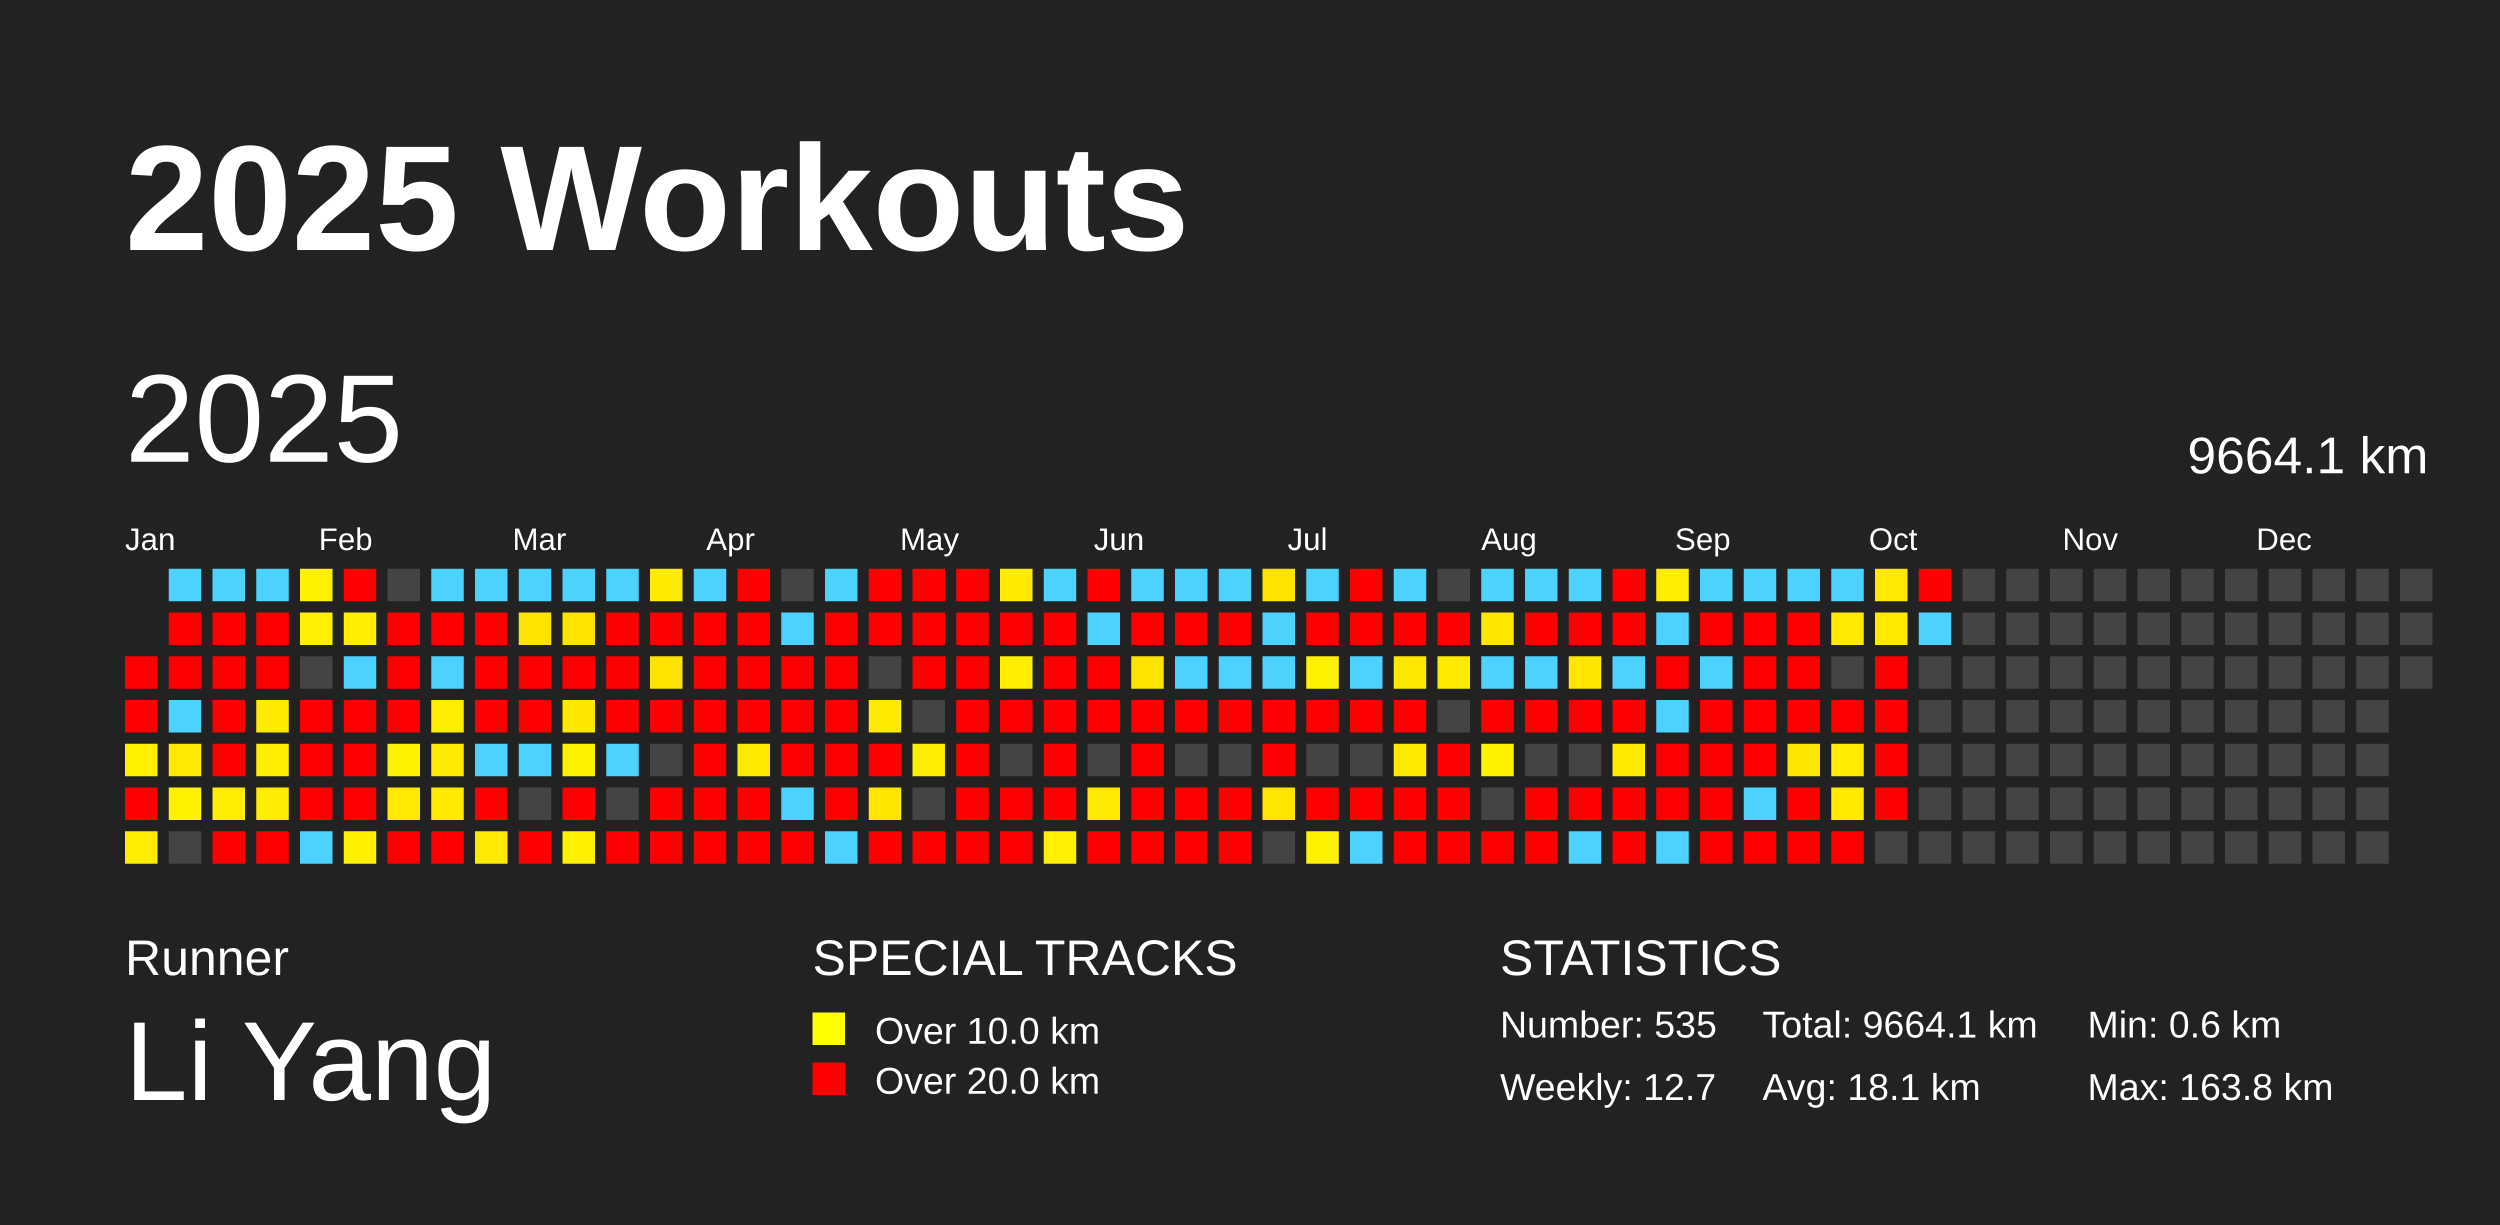
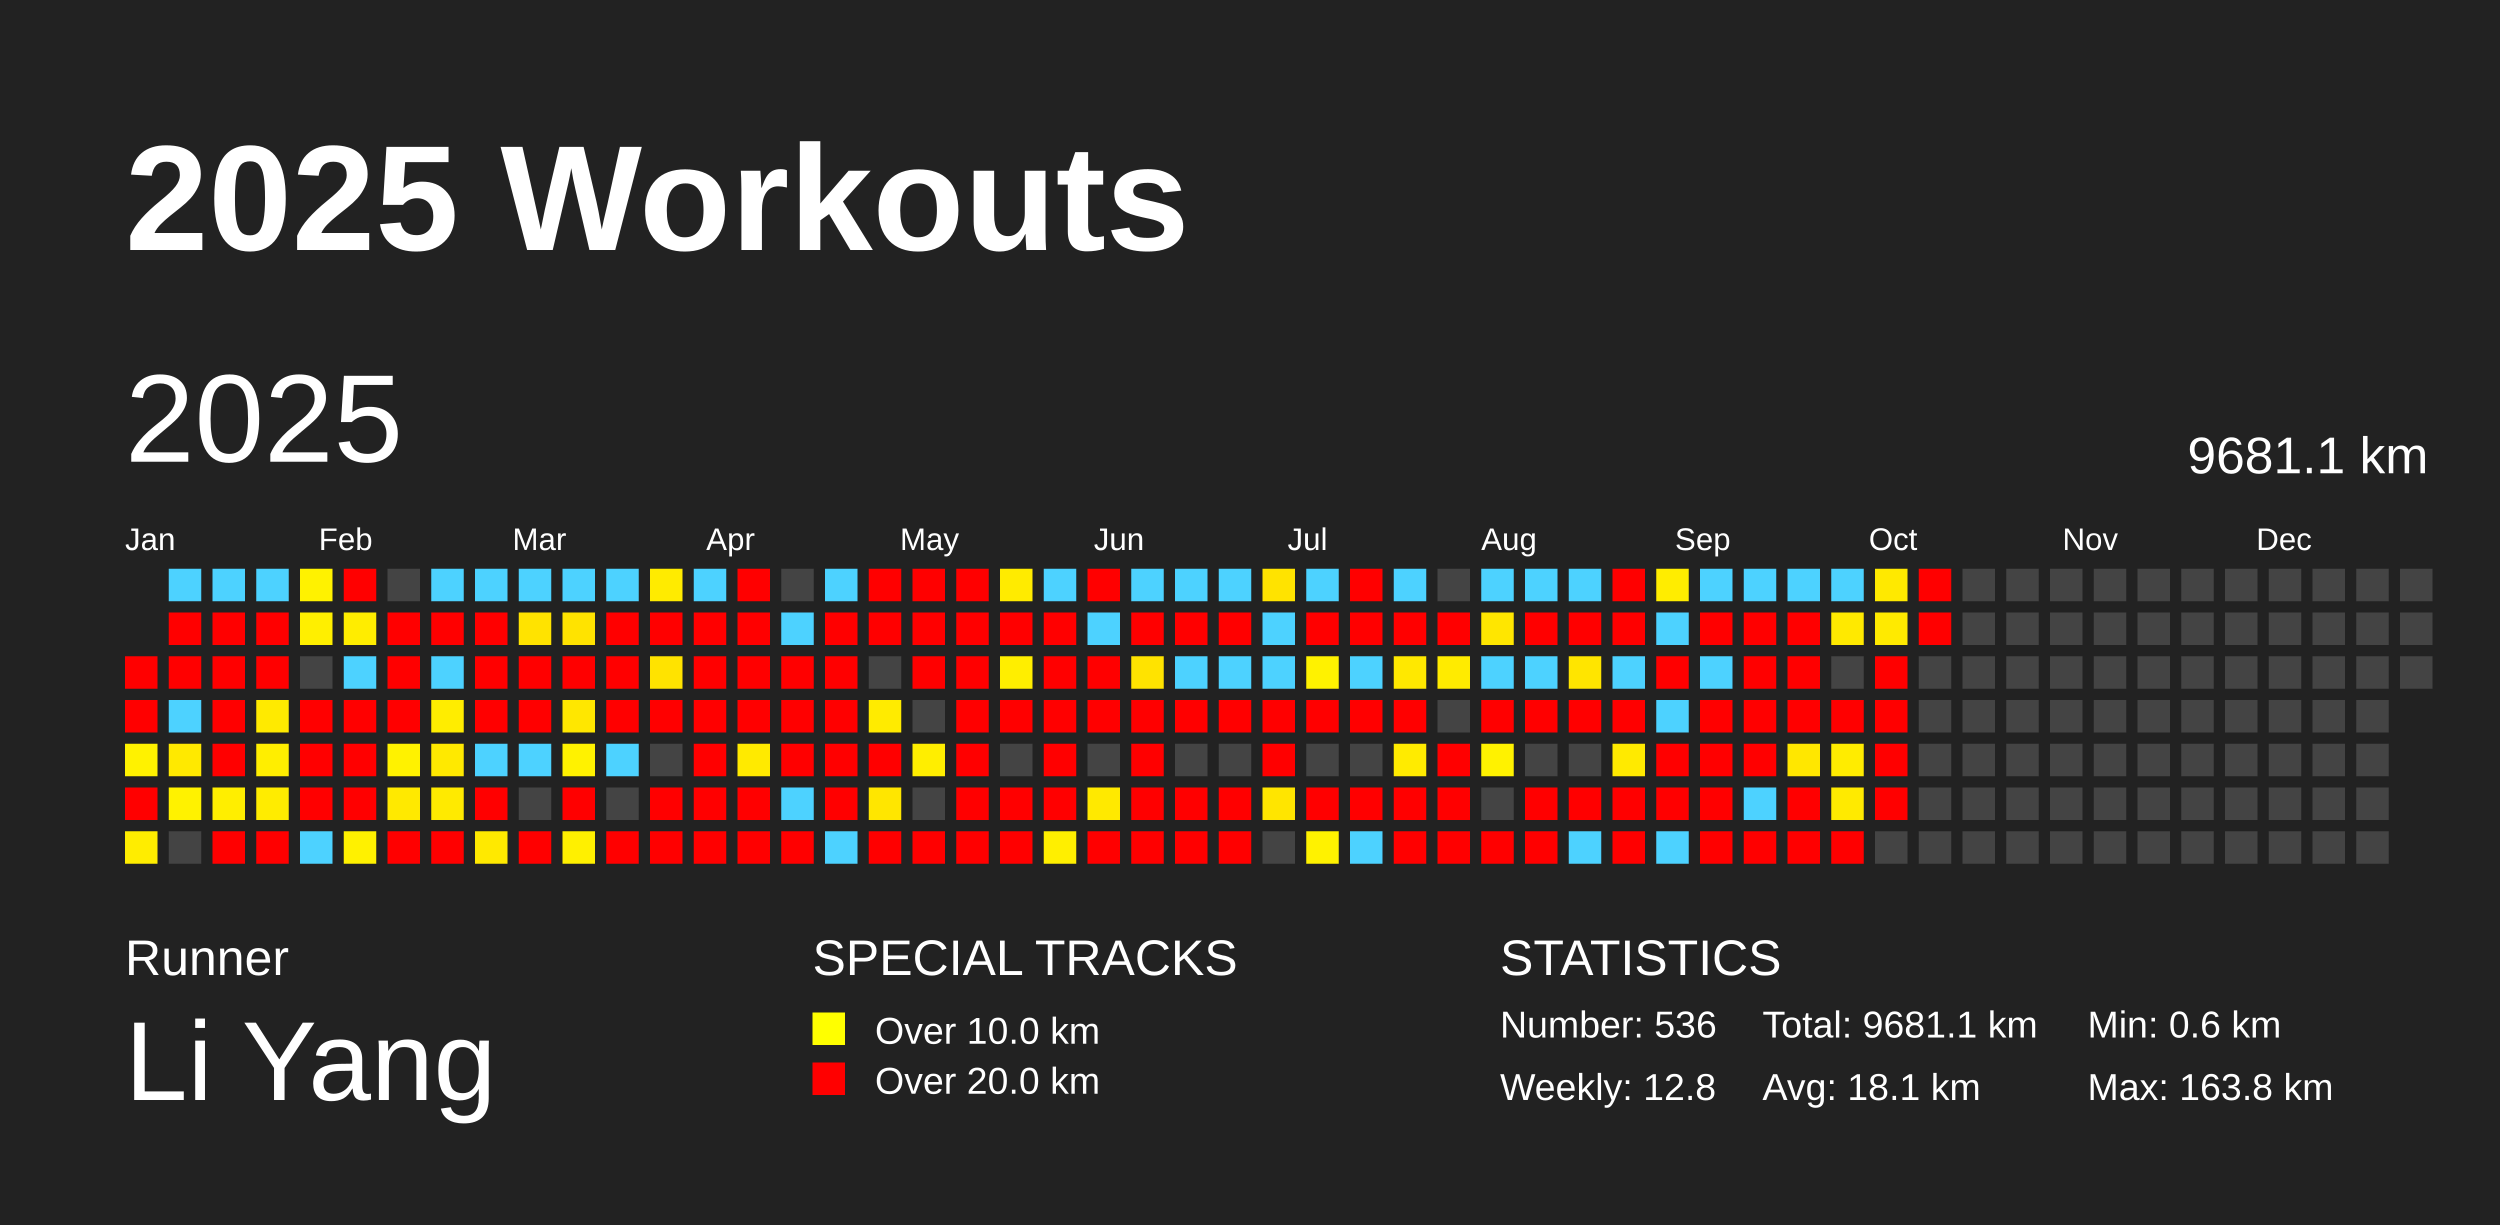
<svg xmlns="http://www.w3.org/2000/svg" baseProfile="full" height="98mm" version="1.1" viewBox="0,0,200,98" width="200mm">
  <defs />
  <rect fill="#222222" height="98" width="200" x="0" y="0" />
  <text fill="#FFFFFF" style="font-size:12px; font-family:Arial; font-weight:bold;" x="10" y="20">2025 Workouts</text>
  <text fill="#FFFFFF" style="font-size:4px; font-family:Arial" x="10" y="78">Runner</text>
  <text fill="#FFFFFF" style="font-size:9px; font-family:Arial" x="10" y="88">Li Yang</text>
  <text fill="#FFFFFF" style="font-size:4px; font-family:Arial" x="65" y="78">SPECIAL TRACKS</text>
  <rect fill="yellow" height="2.6" width="2.6" x="65" y="81" />
  <text fill="#FFFFFF" style="font-size:3px; font-family:Arial" x="70" y="83.5">Over 10.0 km</text>
  <rect fill="red" height="2.6" width="2.6" x="65" y="85" />
  <text fill="#FFFFFF" style="font-size:3px; font-family:Arial" x="70" y="87.5">Over 20.0 km</text>
  <text fill="#FFFFFF" style="font-size:4px; font-family:Arial" x="120" y="78">STATISTICS</text>
-   <text fill="#FFFFFF" style="font-size:3px; font-family:Arial" x="120" y="83">Number: 535</text>
-   <text fill="#FFFFFF" style="font-size:3px; font-family:Arial" x="120" y="88">Weekly: 12.7</text>
-   <text fill="#FFFFFF" style="font-size:3px; font-family:Arial" x="141" y="83">Total: 9664.1 km</text>
+   <text fill="#FFFFFF" style="font-size:3px; font-family:Arial" x="120" y="83">Number: 536</text>
+   <text fill="#FFFFFF" style="font-size:3px; font-family:Arial" x="120" y="88">Weekly: 12.8</text>
+   <text fill="#FFFFFF" style="font-size:3px; font-family:Arial" x="141" y="83">Total: 9681.1 km</text>
  <text fill="#FFFFFF" style="font-size:3px; font-family:Arial" x="141" y="88">Avg: 18.1 km</text>
  <text fill="#FFFFFF" style="font-size:3px; font-family:Arial" x="167" y="83">Min: 0.6 km</text>
  <text fill="#FFFFFF" style="font-size:3px; font-family:Arial" x="167" y="88">Max: 163.8 km</text>
  <text dominant-baseline="hanging" fill="#FFFFFF" style="font-size:10.0px; font-family:Arial;" x="10" y="30">2025</text>
-   <text dominant-baseline="hanging" fill="#FFFFFF" style="font-size:4.125px; font-family:Arial;" x="175" y="35">9664.1 km</text>
+   <text dominant-baseline="hanging" fill="#FFFFFF" style="font-size:4.125px; font-family:Arial;" x="175" y="35">9681.1 km</text>
  <text fill="#FFFFFF" style="font-size:2.5px; font-family:Arial" x="10.0" y="44">Jan</text>
  <text fill="#FFFFFF" style="font-size:2.5px; font-family:Arial" x="25.5" y="44">Feb</text>
  <text fill="#FFFFFF" style="font-size:2.5px; font-family:Arial" x="41.0" y="44">Mar</text>
  <text fill="#FFFFFF" style="font-size:2.5px; font-family:Arial" x="56.5" y="44">Apr</text>
  <text fill="#FFFFFF" style="font-size:2.5px; font-family:Arial" x="72.0" y="44">May</text>
  <text fill="#FFFFFF" style="font-size:2.5px; font-family:Arial" x="87.5" y="44">Jun</text>
  <text fill="#FFFFFF" style="font-size:2.5px; font-family:Arial" x="103.0" y="44">Jul</text>
  <text fill="#FFFFFF" style="font-size:2.5px; font-family:Arial" x="118.5" y="44">Aug</text>
  <text fill="#FFFFFF" style="font-size:2.5px; font-family:Arial" x="134.0" y="44">Sep</text>
  <text fill="#FFFFFF" style="font-size:2.5px; font-family:Arial" x="149.5" y="44">Oct</text>
  <text fill="#FFFFFF" style="font-size:2.5px; font-family:Arial" x="165.0" y="44">Nov</text>
  <text fill="#FFFFFF" style="font-size:2.5px; font-family:Arial" x="180.5" y="44">Dec</text>
  <rect fill="red" height="2.6" width="2.6" x="10.0" y="52.5" />
  <rect fill="red" height="2.6" width="2.6" x="10.0" y="56.0" />
  <rect fill="#fff200" height="2.6" width="2.6" x="10.0" y="59.5" />
  <rect fill="red" height="2.6" width="2.6" x="10.0" y="63.0" />
  <rect fill="#ffed00" height="2.6" width="2.6" x="10.0" y="66.5" />
  <rect fill="#4dd2ff" height="2.6" width="2.6" x="13.5" y="45.5" />
  <rect fill="red" height="2.6" width="2.6" x="13.5" y="49.0" />
  <rect fill="red" height="2.6" width="2.6" x="13.5" y="52.5" />
  <rect fill="#4dd2ff" height="2.6" width="2.6" x="13.5" y="56.0" />
  <rect fill="#ffe900" height="2.6" width="2.6" x="13.5" y="59.5" />
  <rect fill="#fff200" height="2.6" width="2.6" x="13.5" y="63.0" />
  <rect fill="#444444" height="2.6" width="2.6" x="13.5" y="66.5" />
  <rect fill="#4dd2ff" height="2.6" width="2.6" x="17.0" y="45.5" />
  <rect fill="red" height="2.6" width="2.6" x="17.0" y="49.0" />
  <rect fill="red" height="2.6" width="2.6" x="17.0" y="52.5" />
  <rect fill="red" height="2.6" width="2.6" x="17.0" y="56.0" />
  <rect fill="red" height="2.6" width="2.6" x="17.0" y="59.5" />
  <rect fill="#ffee00" height="2.6" width="2.6" x="17.0" y="63.0" />
  <rect fill="red" height="2.6" width="2.6" x="17.0" y="66.5" />
  <rect fill="#4dd2ff" height="2.6" width="2.6" x="20.5" y="45.5" />
  <rect fill="red" height="2.6" width="2.6" x="20.5" y="49.0" />
  <rect fill="red" height="2.6" width="2.6" x="20.5" y="52.5" />
  <rect fill="#ffea00" height="2.6" width="2.6" x="20.5" y="56.0" />
  <rect fill="#ffee00" height="2.6" width="2.6" x="20.5" y="59.5" />
  <rect fill="#ffec00" height="2.6" width="2.6" x="20.5" y="63.0" />
  <rect fill="red" height="2.6" width="2.6" x="20.5" y="66.5" />
  <rect fill="#fff200" height="2.6" width="2.6" x="24.0" y="45.5" />
  <rect fill="#ffef00" height="2.6" width="2.6" x="24.0" y="49.0" />
  <rect fill="#444444" height="2.6" width="2.6" x="24.0" y="52.5" />
  <rect fill="red" height="2.6" width="2.6" x="24.0" y="56.0" />
  <rect fill="red" height="2.6" width="2.6" x="24.0" y="59.5" />
  <rect fill="red" height="2.6" width="2.6" x="24.0" y="63.0" />
  <rect fill="#4dd2ff" height="2.6" width="2.6" x="24.0" y="66.5" />
  <rect fill="red" height="2.6" width="2.6" x="27.5" y="45.5" />
  <rect fill="#ffed00" height="2.6" width="2.6" x="27.5" y="49.0" />
  <rect fill="#4dd2ff" height="2.6" width="2.6" x="27.5" y="52.5" />
  <rect fill="red" height="2.6" width="2.6" x="27.5" y="56.0" />
  <rect fill="red" height="2.6" width="2.6" x="27.5" y="59.5" />
  <rect fill="red" height="2.6" width="2.6" x="27.5" y="63.0" />
  <rect fill="#fff100" height="2.6" width="2.6" x="27.5" y="66.5" />
  <rect fill="#444444" height="2.6" width="2.6" x="31.0" y="45.5" />
  <rect fill="red" height="2.6" width="2.6" x="31.0" y="49.0" />
  <rect fill="red" height="2.6" width="2.6" x="31.0" y="52.5" />
  <rect fill="red" height="2.6" width="2.6" x="31.0" y="56.0" />
  <rect fill="#fff200" height="2.6" width="2.6" x="31.0" y="59.5" />
  <rect fill="#ffe900" height="2.6" width="2.6" x="31.0" y="63.0" />
  <rect fill="red" height="2.6" width="2.6" x="31.0" y="66.5" />
  <rect fill="#4dd2ff" height="2.6" width="2.6" x="34.5" y="45.5" />
  <rect fill="red" height="2.6" width="2.6" x="34.5" y="49.0" />
  <rect fill="#4dd2ff" height="2.6" width="2.6" x="34.5" y="52.5" />
  <rect fill="#ffed00" height="2.6" width="2.6" x="34.5" y="56.0" />
  <rect fill="#ffe900" height="2.6" width="2.6" x="34.5" y="59.5" />
  <rect fill="#ffea00" height="2.6" width="2.6" x="34.5" y="63.0" />
  <rect fill="red" height="2.6" width="2.6" x="34.5" y="66.5" />
  <rect fill="#4dd2ff" height="2.6" width="2.6" x="38.0" y="45.5" />
  <rect fill="red" height="2.6" width="2.6" x="38.0" y="49.0" />
  <rect fill="red" height="2.6" width="2.6" x="38.0" y="52.5" />
  <rect fill="red" height="2.6" width="2.6" x="38.0" y="56.0" />
  <rect fill="#4dd2ff" height="2.6" width="2.6" x="38.0" y="59.5" />
  <rect fill="red" height="2.6" width="2.6" x="38.0" y="63.0" />
  <rect fill="#ffe900" height="2.6" width="2.6" x="38.0" y="66.5" />
  <rect fill="#4dd2ff" height="2.6" width="2.6" x="41.5" y="45.5" />
  <rect fill="#ffe300" height="2.6" width="2.6" x="41.5" y="49.0" />
  <rect fill="red" height="2.6" width="2.6" x="41.5" y="52.5" />
  <rect fill="red" height="2.6" width="2.6" x="41.5" y="56.0" />
  <rect fill="#4dd2ff" height="2.6" width="2.6" x="41.5" y="59.5" />
  <rect fill="#444444" height="2.6" width="2.6" x="41.5" y="63.0" />
  <rect fill="red" height="2.6" width="2.6" x="41.5" y="66.5" />
  <rect fill="#4dd2ff" height="2.6" width="2.6" x="45.0" y="45.5" />
  <rect fill="#ffe300" height="2.6" width="2.6" x="45.0" y="49.0" />
  <rect fill="red" height="2.6" width="2.6" x="45.0" y="52.5" />
  <rect fill="#ffe700" height="2.6" width="2.6" x="45.0" y="56.0" />
  <rect fill="#fff200" height="2.6" width="2.6" x="45.0" y="59.5" />
  <rect fill="red" height="2.6" width="2.6" x="45.0" y="63.0" />
  <rect fill="#fff000" height="2.6" width="2.6" x="45.0" y="66.5" />
  <rect fill="#4dd2ff" height="2.6" width="2.6" x="48.5" y="45.5" />
  <rect fill="red" height="2.6" width="2.6" x="48.5" y="49.0" />
  <rect fill="red" height="2.6" width="2.6" x="48.5" y="52.5" />
  <rect fill="red" height="2.6" width="2.6" x="48.5" y="56.0" />
  <rect fill="#4dd2ff" height="2.6" width="2.6" x="48.5" y="59.5" />
  <rect fill="#444444" height="2.6" width="2.6" x="48.5" y="63.0" />
  <rect fill="red" height="2.6" width="2.6" x="48.5" y="66.5" />
  <rect fill="#ffeb00" height="2.6" width="2.6" x="52.0" y="45.5" />
  <rect fill="red" height="2.6" width="2.6" x="52.0" y="49.0" />
  <rect fill="#ffe300" height="2.6" width="2.6" x="52.0" y="52.5" />
  <rect fill="red" height="2.6" width="2.6" x="52.0" y="56.0" />
  <rect fill="#444444" height="2.6" width="2.6" x="52.0" y="59.5" />
  <rect fill="red" height="2.6" width="2.6" x="52.0" y="63.0" />
  <rect fill="red" height="2.6" width="2.6" x="52.0" y="66.5" />
  <rect fill="#4dd2ff" height="2.6" width="2.6" x="55.5" y="45.5" />
  <rect fill="red" height="2.6" width="2.6" x="55.5" y="49.0" />
  <rect fill="red" height="2.6" width="2.6" x="55.5" y="52.5" />
  <rect fill="red" height="2.6" width="2.6" x="55.5" y="56.0" />
  <rect fill="red" height="2.6" width="2.6" x="55.5" y="59.5" />
  <rect fill="red" height="2.6" width="2.6" x="55.5" y="63.0" />
  <rect fill="red" height="2.6" width="2.6" x="55.5" y="66.5" />
  <rect fill="red" height="2.6" width="2.6" x="59.0" y="45.5" />
  <rect fill="red" height="2.6" width="2.6" x="59.0" y="49.0" />
  <rect fill="red" height="2.6" width="2.6" x="59.0" y="52.5" />
  <rect fill="red" height="2.6" width="2.6" x="59.0" y="56.0" />
  <rect fill="#ffea00" height="2.6" width="2.6" x="59.0" y="59.5" />
  <rect fill="red" height="2.6" width="2.6" x="59.0" y="63.0" />
  <rect fill="red" height="2.6" width="2.6" x="59.0" y="66.5" />
  <rect fill="#444444" height="2.6" width="2.6" x="62.5" y="45.5" />
  <rect fill="#4dd2ff" height="2.6" width="2.6" x="62.5" y="49.0" />
  <rect fill="red" height="2.6" width="2.6" x="62.5" y="52.5" />
  <rect fill="red" height="2.6" width="2.6" x="62.5" y="56.0" />
  <rect fill="red" height="2.6" width="2.6" x="62.5" y="59.5" />
  <rect fill="#4dd2ff" height="2.6" width="2.6" x="62.5" y="63.0" />
  <rect fill="red" height="2.6" width="2.6" x="62.5" y="66.5" />
  <rect fill="#4dd2ff" height="2.6" width="2.6" x="66.0" y="45.5" />
  <rect fill="red" height="2.6" width="2.6" x="66.0" y="49.0" />
  <rect fill="red" height="2.6" width="2.6" x="66.0" y="52.5" />
  <rect fill="red" height="2.6" width="2.6" x="66.0" y="56.0" />
  <rect fill="red" height="2.6" width="2.6" x="66.0" y="59.5" />
  <rect fill="red" height="2.6" width="2.6" x="66.0" y="63.0" />
  <rect fill="#4dd2ff" height="2.6" width="2.6" x="66.0" y="66.5" />
  <rect fill="red" height="2.6" width="2.6" x="69.5" y="45.5" />
  <rect fill="red" height="2.6" width="2.6" x="69.5" y="49.0" />
  <rect fill="#444444" height="2.6" width="2.6" x="69.5" y="52.5" />
  <rect fill="#ffeb00" height="2.6" width="2.6" x="69.5" y="56.0" />
  <rect fill="red" height="2.6" width="2.6" x="69.5" y="59.5" />
  <rect fill="#ffe600" height="2.6" width="2.6" x="69.5" y="63.0" />
  <rect fill="red" height="2.6" width="2.6" x="69.5" y="66.5" />
  <rect fill="red" height="2.6" width="2.6" x="73.0" y="45.5" />
  <rect fill="red" height="2.6" width="2.6" x="73.0" y="49.0" />
  <rect fill="red" height="2.6" width="2.6" x="73.0" y="52.5" />
  <rect fill="#444444" height="2.6" width="2.6" x="73.0" y="56.0" />
  <rect fill="#ffee00" height="2.6" width="2.6" x="73.0" y="59.5" />
  <rect fill="#444444" height="2.6" width="2.6" x="73.0" y="63.0" />
  <rect fill="red" height="2.6" width="2.6" x="73.0" y="66.5" />
  <rect fill="red" height="2.6" width="2.6" x="76.5" y="45.5" />
  <rect fill="red" height="2.6" width="2.6" x="76.5" y="49.0" />
  <rect fill="red" height="2.6" width="2.6" x="76.5" y="52.5" />
  <rect fill="red" height="2.6" width="2.6" x="76.5" y="56.0" />
  <rect fill="red" height="2.6" width="2.6" x="76.5" y="59.5" />
  <rect fill="red" height="2.6" width="2.6" x="76.5" y="63.0" />
  <rect fill="red" height="2.6" width="2.6" x="76.5" y="66.5" />
  <rect fill="#ffeb00" height="2.6" width="2.6" x="80.0" y="45.5" />
  <rect fill="red" height="2.6" width="2.6" x="80.0" y="49.0" />
  <rect fill="#ffee00" height="2.6" width="2.6" x="80.0" y="52.5" />
  <rect fill="red" height="2.6" width="2.6" x="80.0" y="56.0" />
  <rect fill="#444444" height="2.6" width="2.6" x="80.0" y="59.5" />
  <rect fill="red" height="2.6" width="2.6" x="80.0" y="63.0" />
  <rect fill="red" height="2.6" width="2.6" x="80.0" y="66.5" />
  <rect fill="#4dd2ff" height="2.6" width="2.6" x="83.5" y="45.5" />
  <rect fill="red" height="2.6" width="2.6" x="83.5" y="49.0" />
  <rect fill="red" height="2.6" width="2.6" x="83.5" y="52.5" />
  <rect fill="red" height="2.6" width="2.6" x="83.5" y="56.0" />
  <rect fill="red" height="2.6" width="2.6" x="83.5" y="59.5" />
  <rect fill="red" height="2.6" width="2.6" x="83.5" y="63.0" />
  <rect fill="#ffef00" height="2.6" width="2.6" x="83.5" y="66.5" />
  <rect fill="red" height="2.6" width="2.6" x="87.0" y="45.5" />
  <rect fill="#4dd2ff" height="2.6" width="2.6" x="87.0" y="49.0" />
  <rect fill="red" height="2.6" width="2.6" x="87.0" y="52.5" />
  <rect fill="red" height="2.6" width="2.6" x="87.0" y="56.0" />
  <rect fill="#444444" height="2.6" width="2.6" x="87.0" y="59.5" />
  <rect fill="#ffe900" height="2.6" width="2.6" x="87.0" y="63.0" />
  <rect fill="red" height="2.6" width="2.6" x="87.0" y="66.5" />
  <rect fill="#4dd2ff" height="2.6" width="2.6" x="90.5" y="45.5" />
  <rect fill="red" height="2.6" width="2.6" x="90.5" y="49.0" />
  <rect fill="#ffe300" height="2.6" width="2.6" x="90.5" y="52.5" />
  <rect fill="red" height="2.6" width="2.6" x="90.5" y="56.0" />
  <rect fill="red" height="2.6" width="2.6" x="90.5" y="59.5" />
  <rect fill="red" height="2.6" width="2.6" x="90.5" y="63.0" />
  <rect fill="red" height="2.6" width="2.6" x="90.5" y="66.5" />
  <rect fill="#4dd2ff" height="2.6" width="2.6" x="94.0" y="45.5" />
  <rect fill="red" height="2.6" width="2.6" x="94.0" y="49.0" />
  <rect fill="#4dd2ff" height="2.6" width="2.6" x="94.0" y="52.5" />
  <rect fill="red" height="2.6" width="2.6" x="94.0" y="56.0" />
  <rect fill="#444444" height="2.6" width="2.6" x="94.0" y="59.5" />
  <rect fill="red" height="2.6" width="2.6" x="94.0" y="63.0" />
  <rect fill="red" height="2.6" width="2.6" x="94.0" y="66.5" />
  <rect fill="#4dd2ff" height="2.6" width="2.6" x="97.5" y="45.5" />
  <rect fill="red" height="2.6" width="2.6" x="97.5" y="49.0" />
  <rect fill="#4dd2ff" height="2.6" width="2.6" x="97.5" y="52.5" />
  <rect fill="red" height="2.6" width="2.6" x="97.5" y="56.0" />
  <rect fill="#444444" height="2.6" width="2.6" x="97.5" y="59.5" />
  <rect fill="red" height="2.6" width="2.6" x="97.5" y="63.0" />
  <rect fill="red" height="2.6" width="2.6" x="97.5" y="66.5" />
  <rect fill="#ffe300" height="2.6" width="2.6" x="101.0" y="45.5" />
  <rect fill="#4dd2ff" height="2.6" width="2.6" x="101.0" y="49.0" />
  <rect fill="#4dd2ff" height="2.6" width="2.6" x="101.0" y="52.5" />
  <rect fill="red" height="2.6" width="2.6" x="101.0" y="56.0" />
  <rect fill="red" height="2.6" width="2.6" x="101.0" y="59.5" />
  <rect fill="#ffe500" height="2.6" width="2.6" x="101.0" y="63.0" />
  <rect fill="#444444" height="2.6" width="2.6" x="101.0" y="66.5" />
  <rect fill="#4dd2ff" height="2.6" width="2.6" x="104.5" y="45.5" />
  <rect fill="red" height="2.6" width="2.6" x="104.5" y="49.0" />
  <rect fill="#fff200" height="2.6" width="2.6" x="104.5" y="52.5" />
  <rect fill="red" height="2.6" width="2.6" x="104.5" y="56.0" />
  <rect fill="#444444" height="2.6" width="2.6" x="104.5" y="59.5" />
  <rect fill="red" height="2.6" width="2.6" x="104.5" y="63.0" />
  <rect fill="#fff200" height="2.6" width="2.6" x="104.5" y="66.5" />
  <rect fill="red" height="2.6" width="2.6" x="108.0" y="45.5" />
  <rect fill="red" height="2.6" width="2.6" x="108.0" y="49.0" />
  <rect fill="#4dd2ff" height="2.6" width="2.6" x="108.0" y="52.5" />
  <rect fill="red" height="2.6" width="2.6" x="108.0" y="56.0" />
  <rect fill="#444444" height="2.6" width="2.6" x="108.0" y="59.5" />
  <rect fill="red" height="2.6" width="2.6" x="108.0" y="63.0" />
  <rect fill="#4dd2ff" height="2.6" width="2.6" x="108.0" y="66.5" />
  <rect fill="#4dd2ff" height="2.6" width="2.6" x="111.5" y="45.5" />
  <rect fill="red" height="2.6" width="2.6" x="111.5" y="49.0" />
  <rect fill="#ffe800" height="2.6" width="2.6" x="111.5" y="52.5" />
  <rect fill="red" height="2.6" width="2.6" x="111.5" y="56.0" />
  <rect fill="#ffeb00" height="2.6" width="2.6" x="111.5" y="59.5" />
  <rect fill="red" height="2.6" width="2.6" x="111.5" y="63.0" />
  <rect fill="red" height="2.6" width="2.6" x="111.5" y="66.5" />
  <rect fill="#444444" height="2.6" width="2.6" x="115.0" y="45.5" />
  <rect fill="red" height="2.6" width="2.6" x="115.0" y="49.0" />
  <rect fill="#ffeb00" height="2.6" width="2.6" x="115.0" y="52.5" />
  <rect fill="#444444" height="2.6" width="2.6" x="115.0" y="56.0" />
  <rect fill="red" height="2.6" width="2.6" x="115.0" y="59.5" />
  <rect fill="red" height="2.6" width="2.6" x="115.0" y="63.0" />
  <rect fill="red" height="2.6" width="2.6" x="115.0" y="66.5" />
  <rect fill="#4dd2ff" height="2.6" width="2.6" x="118.5" y="45.5" />
  <rect fill="#ffe600" height="2.6" width="2.6" x="118.5" y="49.0" />
  <rect fill="#4dd2ff" height="2.6" width="2.6" x="118.5" y="52.5" />
  <rect fill="red" height="2.6" width="2.6" x="118.5" y="56.0" />
  <rect fill="#fff200" height="2.6" width="2.6" x="118.5" y="59.5" />
  <rect fill="#444444" height="2.6" width="2.6" x="118.5" y="63.0" />
  <rect fill="red" height="2.6" width="2.6" x="118.5" y="66.5" />
  <rect fill="#4dd2ff" height="2.6" width="2.6" x="122.0" y="45.5" />
  <rect fill="red" height="2.6" width="2.6" x="122.0" y="49.0" />
  <rect fill="#4dd2ff" height="2.6" width="2.6" x="122.0" y="52.5" />
  <rect fill="red" height="2.6" width="2.6" x="122.0" y="56.0" />
  <rect fill="#444444" height="2.6" width="2.6" x="122.0" y="59.5" />
  <rect fill="red" height="2.6" width="2.6" x="122.0" y="63.0" />
  <rect fill="red" height="2.6" width="2.6" x="122.0" y="66.5" />
  <rect fill="#4dd2ff" height="2.6" width="2.6" x="125.5" y="45.5" />
  <rect fill="red" height="2.6" width="2.6" x="125.5" y="49.0" />
  <rect fill="#ffe500" height="2.6" width="2.6" x="125.5" y="52.5" />
  <rect fill="red" height="2.6" width="2.6" x="125.5" y="56.0" />
  <rect fill="#444444" height="2.6" width="2.6" x="125.5" y="59.5" />
  <rect fill="red" height="2.6" width="2.6" x="125.5" y="63.0" />
  <rect fill="#4dd2ff" height="2.6" width="2.6" x="125.5" y="66.5" />
  <rect fill="red" height="2.6" width="2.6" x="129.0" y="45.5" />
  <rect fill="red" height="2.6" width="2.6" x="129.0" y="49.0" />
  <rect fill="#4dd2ff" height="2.6" width="2.6" x="129.0" y="52.5" />
  <rect fill="red" height="2.6" width="2.6" x="129.0" y="56.0" />
  <rect fill="#ffea00" height="2.6" width="2.6" x="129.0" y="59.5" />
  <rect fill="red" height="2.6" width="2.6" x="129.0" y="63.0" />
  <rect fill="red" height="2.6" width="2.6" x="129.0" y="66.5" />
  <rect fill="#ffed00" height="2.6" width="2.6" x="132.5" y="45.5" />
  <rect fill="#4dd2ff" height="2.6" width="2.6" x="132.5" y="49.0" />
  <rect fill="red" height="2.6" width="2.6" x="132.5" y="52.5" />
  <rect fill="#4dd2ff" height="2.6" width="2.6" x="132.5" y="56.0" />
  <rect fill="red" height="2.6" width="2.6" x="132.5" y="59.5" />
  <rect fill="red" height="2.6" width="2.6" x="132.5" y="63.0" />
  <rect fill="#4dd2ff" height="2.6" width="2.6" x="132.5" y="66.5" />
  <rect fill="#4dd2ff" height="2.6" width="2.6" x="136.0" y="45.5" />
  <rect fill="red" height="2.6" width="2.6" x="136.0" y="49.0" />
  <rect fill="#4dd2ff" height="2.6" width="2.6" x="136.0" y="52.5" />
  <rect fill="red" height="2.6" width="2.6" x="136.0" y="56.0" />
  <rect fill="red" height="2.6" width="2.6" x="136.0" y="59.5" />
  <rect fill="red" height="2.6" width="2.6" x="136.0" y="63.0" />
  <rect fill="red" height="2.6" width="2.6" x="136.0" y="66.5" />
  <rect fill="#4dd2ff" height="2.6" width="2.6" x="139.5" y="45.5" />
  <rect fill="red" height="2.6" width="2.6" x="139.5" y="49.0" />
  <rect fill="red" height="2.6" width="2.6" x="139.5" y="52.5" />
  <rect fill="red" height="2.6" width="2.6" x="139.5" y="56.0" />
  <rect fill="red" height="2.6" width="2.6" x="139.5" y="59.5" />
  <rect fill="#4dd2ff" height="2.6" width="2.6" x="139.5" y="63.0" />
  <rect fill="red" height="2.6" width="2.6" x="139.5" y="66.5" />
  <rect fill="#4dd2ff" height="2.6" width="2.6" x="143.0" y="45.5" />
  <rect fill="red" height="2.6" width="2.6" x="143.0" y="49.0" />
  <rect fill="red" height="2.6" width="2.6" x="143.0" y="52.5" />
  <rect fill="red" height="2.6" width="2.6" x="143.0" y="56.0" />
  <rect fill="#ffe700" height="2.6" width="2.6" x="143.0" y="59.5" />
  <rect fill="red" height="2.6" width="2.6" x="143.0" y="63.0" />
  <rect fill="red" height="2.6" width="2.6" x="143.0" y="66.5" />
  <rect fill="#4dd2ff" height="2.6" width="2.6" x="146.5" y="45.5" />
  <rect fill="#ffe900" height="2.6" width="2.6" x="146.5" y="49.0" />
  <rect fill="#444444" height="2.6" width="2.6" x="146.5" y="52.5" />
  <rect fill="red" height="2.6" width="2.6" x="146.5" y="56.0" />
  <rect fill="#ffec00" height="2.6" width="2.6" x="146.5" y="59.5" />
  <rect fill="#ffea00" height="2.6" width="2.6" x="146.5" y="63.0" />
  <rect fill="red" height="2.6" width="2.6" x="146.5" y="66.5" />
  <rect fill="#ffe900" height="2.6" width="2.6" x="150.0" y="45.5" />
  <rect fill="#ffea00" height="2.6" width="2.6" x="150.0" y="49.0" />
  <rect fill="red" height="2.6" width="2.6" x="150.0" y="52.5" />
  <rect fill="red" height="2.6" width="2.6" x="150.0" y="56.0" />
  <rect fill="red" height="2.6" width="2.6" x="150.0" y="59.5" />
  <rect fill="red" height="2.6" width="2.6" x="150.0" y="63.0" />
  <rect fill="#444444" height="2.6" width="2.6" x="150.0" y="66.5" />
  <rect fill="red" height="2.6" width="2.6" x="153.5" y="45.5" />
-   <rect fill="#4dd2ff" height="2.6" width="2.6" x="153.5" y="49.0" />
+   <rect fill="red" height="2.6" width="2.6" x="153.5" y="49.0" />
  <rect fill="#444444" height="2.6" width="2.6" x="153.5" y="52.5" />
  <rect fill="#444444" height="2.6" width="2.6" x="153.5" y="56.0" />
  <rect fill="#444444" height="2.6" width="2.6" x="153.5" y="59.5" />
  <rect fill="#444444" height="2.6" width="2.6" x="153.5" y="63.0" />
  <rect fill="#444444" height="2.6" width="2.6" x="153.5" y="66.5" />
  <rect fill="#444444" height="2.6" width="2.6" x="157.0" y="45.5" />
  <rect fill="#444444" height="2.6" width="2.6" x="157.0" y="49.0" />
  <rect fill="#444444" height="2.6" width="2.6" x="157.0" y="52.5" />
  <rect fill="#444444" height="2.6" width="2.6" x="157.0" y="56.0" />
  <rect fill="#444444" height="2.6" width="2.6" x="157.0" y="59.5" />
  <rect fill="#444444" height="2.6" width="2.6" x="157.0" y="63.0" />
  <rect fill="#444444" height="2.6" width="2.6" x="157.0" y="66.5" />
  <rect fill="#444444" height="2.6" width="2.6" x="160.5" y="45.5" />
  <rect fill="#444444" height="2.6" width="2.6" x="160.5" y="49.0" />
  <rect fill="#444444" height="2.6" width="2.6" x="160.5" y="52.5" />
  <rect fill="#444444" height="2.6" width="2.6" x="160.5" y="56.0" />
  <rect fill="#444444" height="2.6" width="2.6" x="160.5" y="59.5" />
  <rect fill="#444444" height="2.6" width="2.6" x="160.5" y="63.0" />
  <rect fill="#444444" height="2.6" width="2.6" x="160.5" y="66.5" />
  <rect fill="#444444" height="2.6" width="2.6" x="164.0" y="45.5" />
  <rect fill="#444444" height="2.6" width="2.6" x="164.0" y="49.0" />
  <rect fill="#444444" height="2.6" width="2.6" x="164.0" y="52.5" />
  <rect fill="#444444" height="2.6" width="2.6" x="164.0" y="56.0" />
  <rect fill="#444444" height="2.6" width="2.6" x="164.0" y="59.5" />
  <rect fill="#444444" height="2.6" width="2.6" x="164.0" y="63.0" />
  <rect fill="#444444" height="2.6" width="2.6" x="164.0" y="66.5" />
  <rect fill="#444444" height="2.6" width="2.6" x="167.5" y="45.5" />
  <rect fill="#444444" height="2.6" width="2.6" x="167.5" y="49.0" />
  <rect fill="#444444" height="2.6" width="2.6" x="167.5" y="52.5" />
  <rect fill="#444444" height="2.6" width="2.6" x="167.5" y="56.0" />
  <rect fill="#444444" height="2.6" width="2.6" x="167.5" y="59.5" />
  <rect fill="#444444" height="2.6" width="2.6" x="167.5" y="63.0" />
  <rect fill="#444444" height="2.6" width="2.6" x="167.5" y="66.5" />
  <rect fill="#444444" height="2.6" width="2.6" x="171.0" y="45.5" />
  <rect fill="#444444" height="2.6" width="2.6" x="171.0" y="49.0" />
  <rect fill="#444444" height="2.6" width="2.6" x="171.0" y="52.5" />
  <rect fill="#444444" height="2.6" width="2.6" x="171.0" y="56.0" />
  <rect fill="#444444" height="2.6" width="2.6" x="171.0" y="59.5" />
  <rect fill="#444444" height="2.6" width="2.6" x="171.0" y="63.0" />
  <rect fill="#444444" height="2.6" width="2.6" x="171.0" y="66.5" />
  <rect fill="#444444" height="2.6" width="2.6" x="174.5" y="45.5" />
  <rect fill="#444444" height="2.6" width="2.6" x="174.5" y="49.0" />
  <rect fill="#444444" height="2.6" width="2.6" x="174.5" y="52.5" />
  <rect fill="#444444" height="2.6" width="2.6" x="174.5" y="56.0" />
  <rect fill="#444444" height="2.6" width="2.6" x="174.5" y="59.5" />
  <rect fill="#444444" height="2.6" width="2.6" x="174.5" y="63.0" />
  <rect fill="#444444" height="2.6" width="2.6" x="174.5" y="66.5" />
  <rect fill="#444444" height="2.6" width="2.6" x="178.0" y="45.5" />
  <rect fill="#444444" height="2.6" width="2.6" x="178.0" y="49.0" />
  <rect fill="#444444" height="2.6" width="2.6" x="178.0" y="52.5" />
  <rect fill="#444444" height="2.6" width="2.6" x="178.0" y="56.0" />
  <rect fill="#444444" height="2.6" width="2.6" x="178.0" y="59.5" />
  <rect fill="#444444" height="2.6" width="2.6" x="178.0" y="63.0" />
  <rect fill="#444444" height="2.6" width="2.6" x="178.0" y="66.5" />
  <rect fill="#444444" height="2.6" width="2.6" x="181.5" y="45.5" />
  <rect fill="#444444" height="2.6" width="2.6" x="181.5" y="49.0" />
  <rect fill="#444444" height="2.6" width="2.6" x="181.5" y="52.5" />
  <rect fill="#444444" height="2.6" width="2.6" x="181.5" y="56.0" />
  <rect fill="#444444" height="2.6" width="2.6" x="181.5" y="59.5" />
  <rect fill="#444444" height="2.6" width="2.6" x="181.5" y="63.0" />
  <rect fill="#444444" height="2.6" width="2.6" x="181.5" y="66.5" />
  <rect fill="#444444" height="2.6" width="2.6" x="185.0" y="45.5" />
  <rect fill="#444444" height="2.6" width="2.6" x="185.0" y="49.0" />
  <rect fill="#444444" height="2.6" width="2.6" x="185.0" y="52.5" />
  <rect fill="#444444" height="2.6" width="2.6" x="185.0" y="56.0" />
  <rect fill="#444444" height="2.6" width="2.6" x="185.0" y="59.5" />
  <rect fill="#444444" height="2.6" width="2.6" x="185.0" y="63.0" />
  <rect fill="#444444" height="2.6" width="2.6" x="185.0" y="66.5" />
  <rect fill="#444444" height="2.6" width="2.6" x="188.5" y="45.5" />
  <rect fill="#444444" height="2.6" width="2.6" x="188.5" y="49.0" />
  <rect fill="#444444" height="2.6" width="2.6" x="188.5" y="52.5" />
  <rect fill="#444444" height="2.6" width="2.6" x="188.5" y="56.0" />
  <rect fill="#444444" height="2.6" width="2.6" x="188.5" y="59.5" />
  <rect fill="#444444" height="2.6" width="2.6" x="188.5" y="63.0" />
  <rect fill="#444444" height="2.6" width="2.6" x="188.5" y="66.5" />
  <rect fill="#444444" height="2.6" width="2.6" x="192.0" y="45.5" />
  <rect fill="#444444" height="2.6" width="2.6" x="192.0" y="49.0" />
  <rect fill="#444444" height="2.6" width="2.6" x="192.0" y="52.5" />
</svg>
